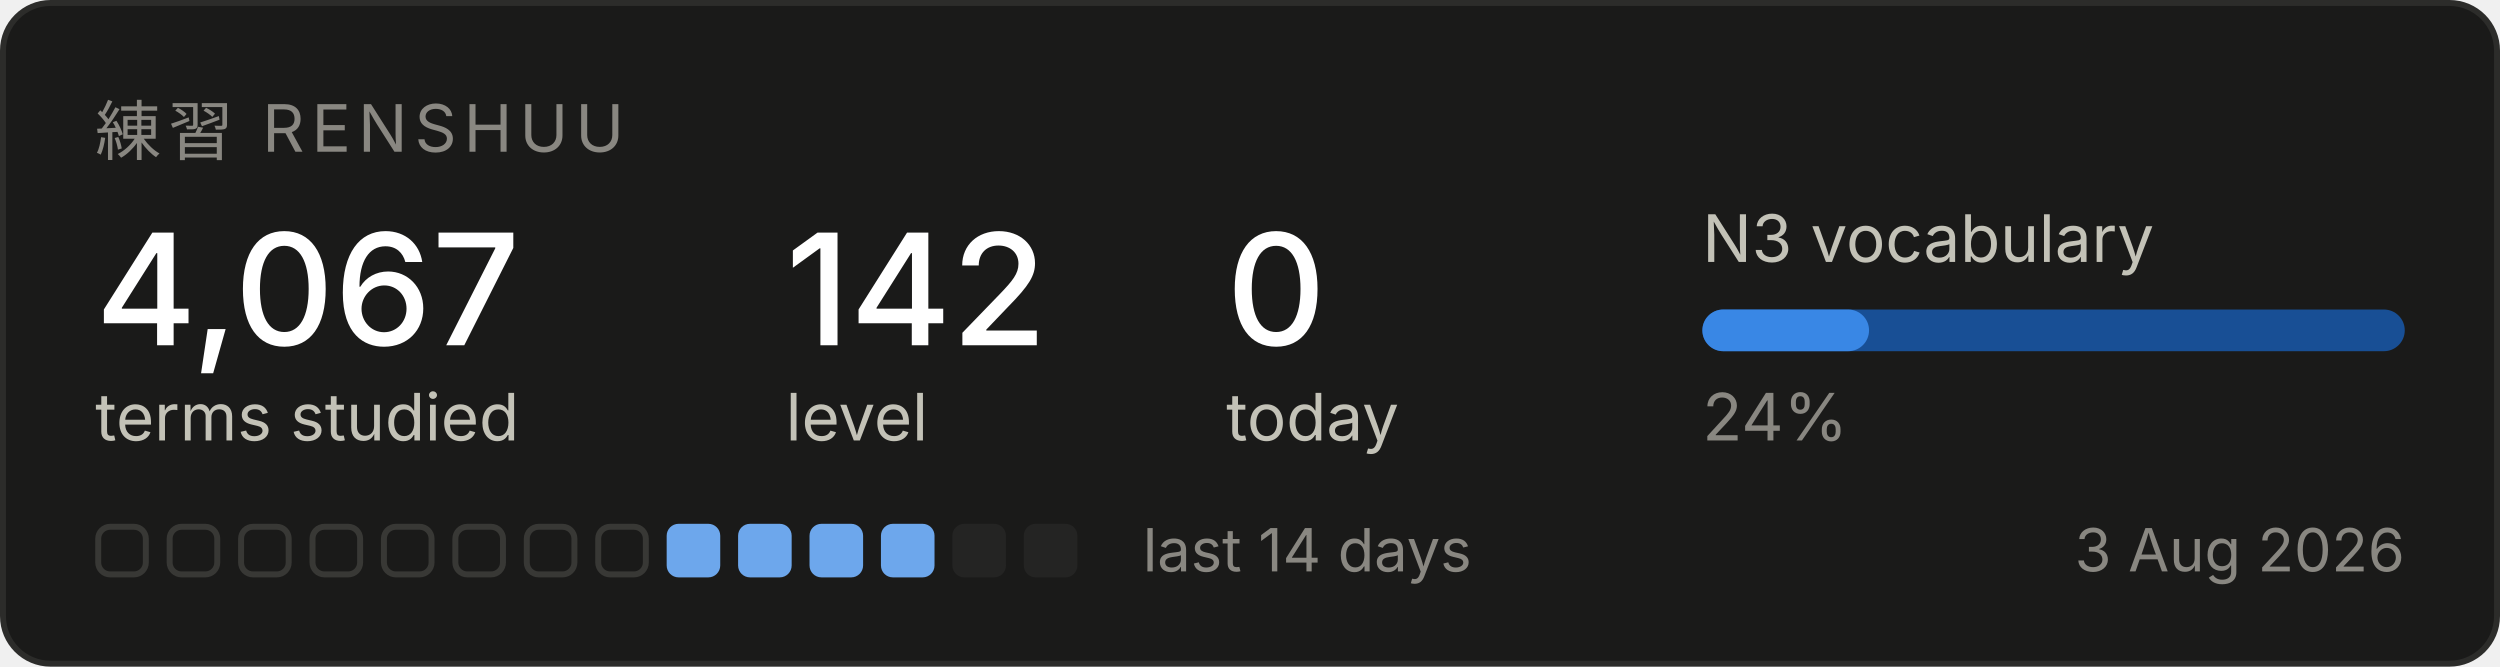
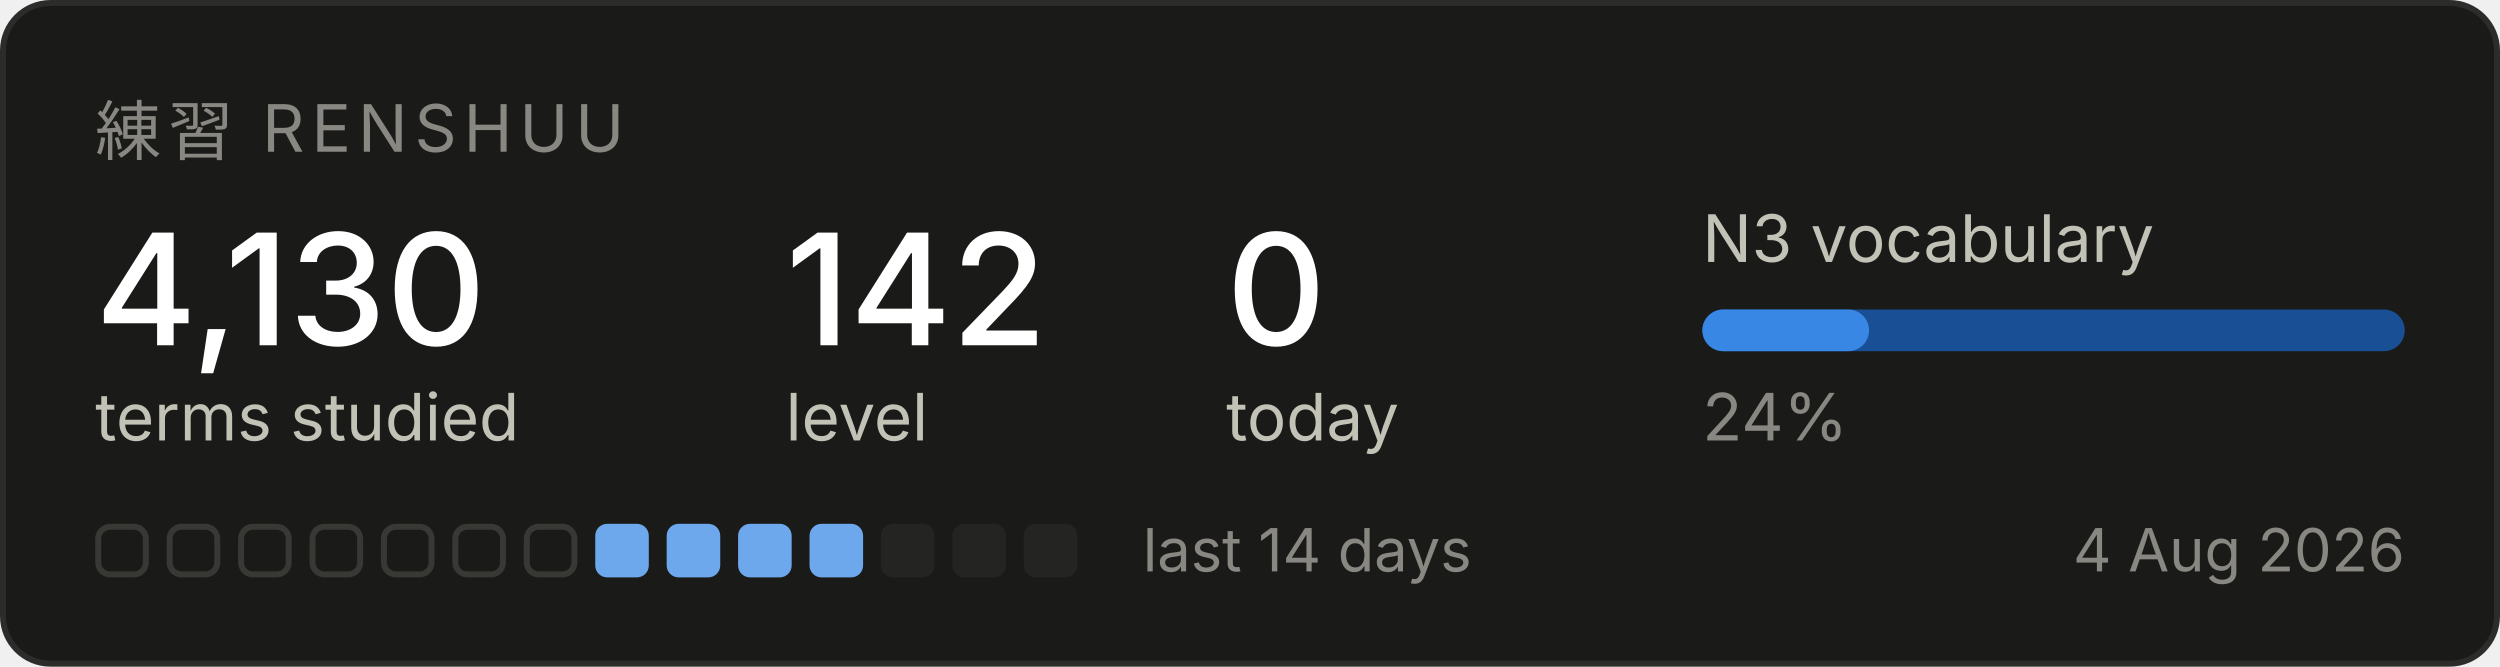
<svg xmlns="http://www.w3.org/2000/svg" width="420" height="112" viewBox="0 0 420 112" role="img" aria-label="Renshuu study progress">
  <rect x="0.5" y="0.5" width="419" height="111" rx="8" fill="#1a1a19" stroke="#2c2c2a" />
  <text x="16" y="26" font-family="system-ui, -apple-system, Segoe UI, sans-serif" font-size="11" fill="#898781" letter-spacing="1.2">練習  RENSHUU</text>
-   <text x="16" y="58" font-family="system-ui, -apple-system, Segoe UI, sans-serif" font-size="26" fill="#ffffff" font-weight="500">4,067</text>
+   <text x="16" y="58" font-family="system-ui, -apple-system, Segoe UI, sans-serif" font-size="26" fill="#ffffff" font-weight="500">4,130</text>
  <text x="16" y="74" font-family="system-ui, -apple-system, Segoe UI, sans-serif" font-size="11" fill="#c3c2b7">terms studied</text>
  <text x="132" y="58" font-family="system-ui, -apple-system, Segoe UI, sans-serif" font-size="26" fill="#ffffff" font-weight="500">142</text>
  <text x="132" y="74" font-family="system-ui, -apple-system, Segoe UI, sans-serif" font-size="11" fill="#c3c2b7">level</text>
  <text x="206" y="58" font-family="system-ui, -apple-system, Segoe UI, sans-serif" font-size="26" fill="#ffffff" font-weight="500">0</text>
  <text x="206" y="74" font-family="system-ui, -apple-system, Segoe UI, sans-serif" font-size="11" fill="#c3c2b7">today</text>
  <text x="286" y="44" font-family="system-ui, -apple-system, Segoe UI, sans-serif" font-size="11" fill="#c3c2b7">N3 vocabulary</text>
  <rect x="286" y="52" width="118" height="7" rx="3.5" fill="#184f95" />
  <rect x="286" y="52" width="28" height="7" rx="3.5" fill="#3987e5" />
  <text x="286" y="74" font-family="system-ui, -apple-system, Segoe UI, sans-serif" font-size="11" fill="#898781">24%</text>
  <rect x="16.5" y="88.5" width="8" height="8" rx="2" fill="none" stroke="#383835" />
  <rect x="28.5" y="88.5" width="8" height="8" rx="2" fill="none" stroke="#383835" />
  <rect x="40.5" y="88.5" width="8" height="8" rx="2" fill="none" stroke="#383835" />
  <rect x="52.5" y="88.5" width="8" height="8" rx="2" fill="none" stroke="#383835" />
  <rect x="64.5" y="88.5" width="8" height="8" rx="2" fill="none" stroke="#383835" />
  <rect x="76.5" y="88.5" width="8" height="8" rx="2" fill="none" stroke="#383835" />
  <rect x="88.5" y="88.5" width="8" height="8" rx="2" fill="none" stroke="#383835" />
-   <rect x="100.5" y="88.5" width="8" height="8" rx="2" fill="none" stroke="#383835" />
+   <rect x="100" y="88" width="9" height="9" rx="2" fill="#6da7ec" />
  <rect x="112" y="88" width="9" height="9" rx="2" fill="#6da7ec" />
  <rect x="124" y="88" width="9" height="9" rx="2" fill="#6da7ec" />
  <rect x="136" y="88" width="9" height="9" rx="2" fill="#6da7ec" />
-   <rect x="148" y="88" width="9" height="9" rx="2" fill="#6da7ec" />
+   <rect x="148" y="88" width="9" height="9" rx="2" fill="#242423" />
  <rect x="160" y="88" width="9" height="9" rx="2" fill="#242423" />
  <rect x="172" y="88" width="9" height="9" rx="2" fill="#242423" />
  <text x="192" y="96" font-family="system-ui, -apple-system, Segoe UI, sans-serif" font-size="10" fill="#898781">last 14 days</text>
-   <text x="404" y="96" font-family="system-ui, -apple-system, Segoe UI, sans-serif" font-size="10" fill="#898781" text-anchor="end">3 Aug 2026</text>
+   <text x="404" y="96" font-family="system-ui, -apple-system, Segoe UI, sans-serif" font-size="10" fill="#898781" text-anchor="end">4 Aug 2026</text>
</svg>
